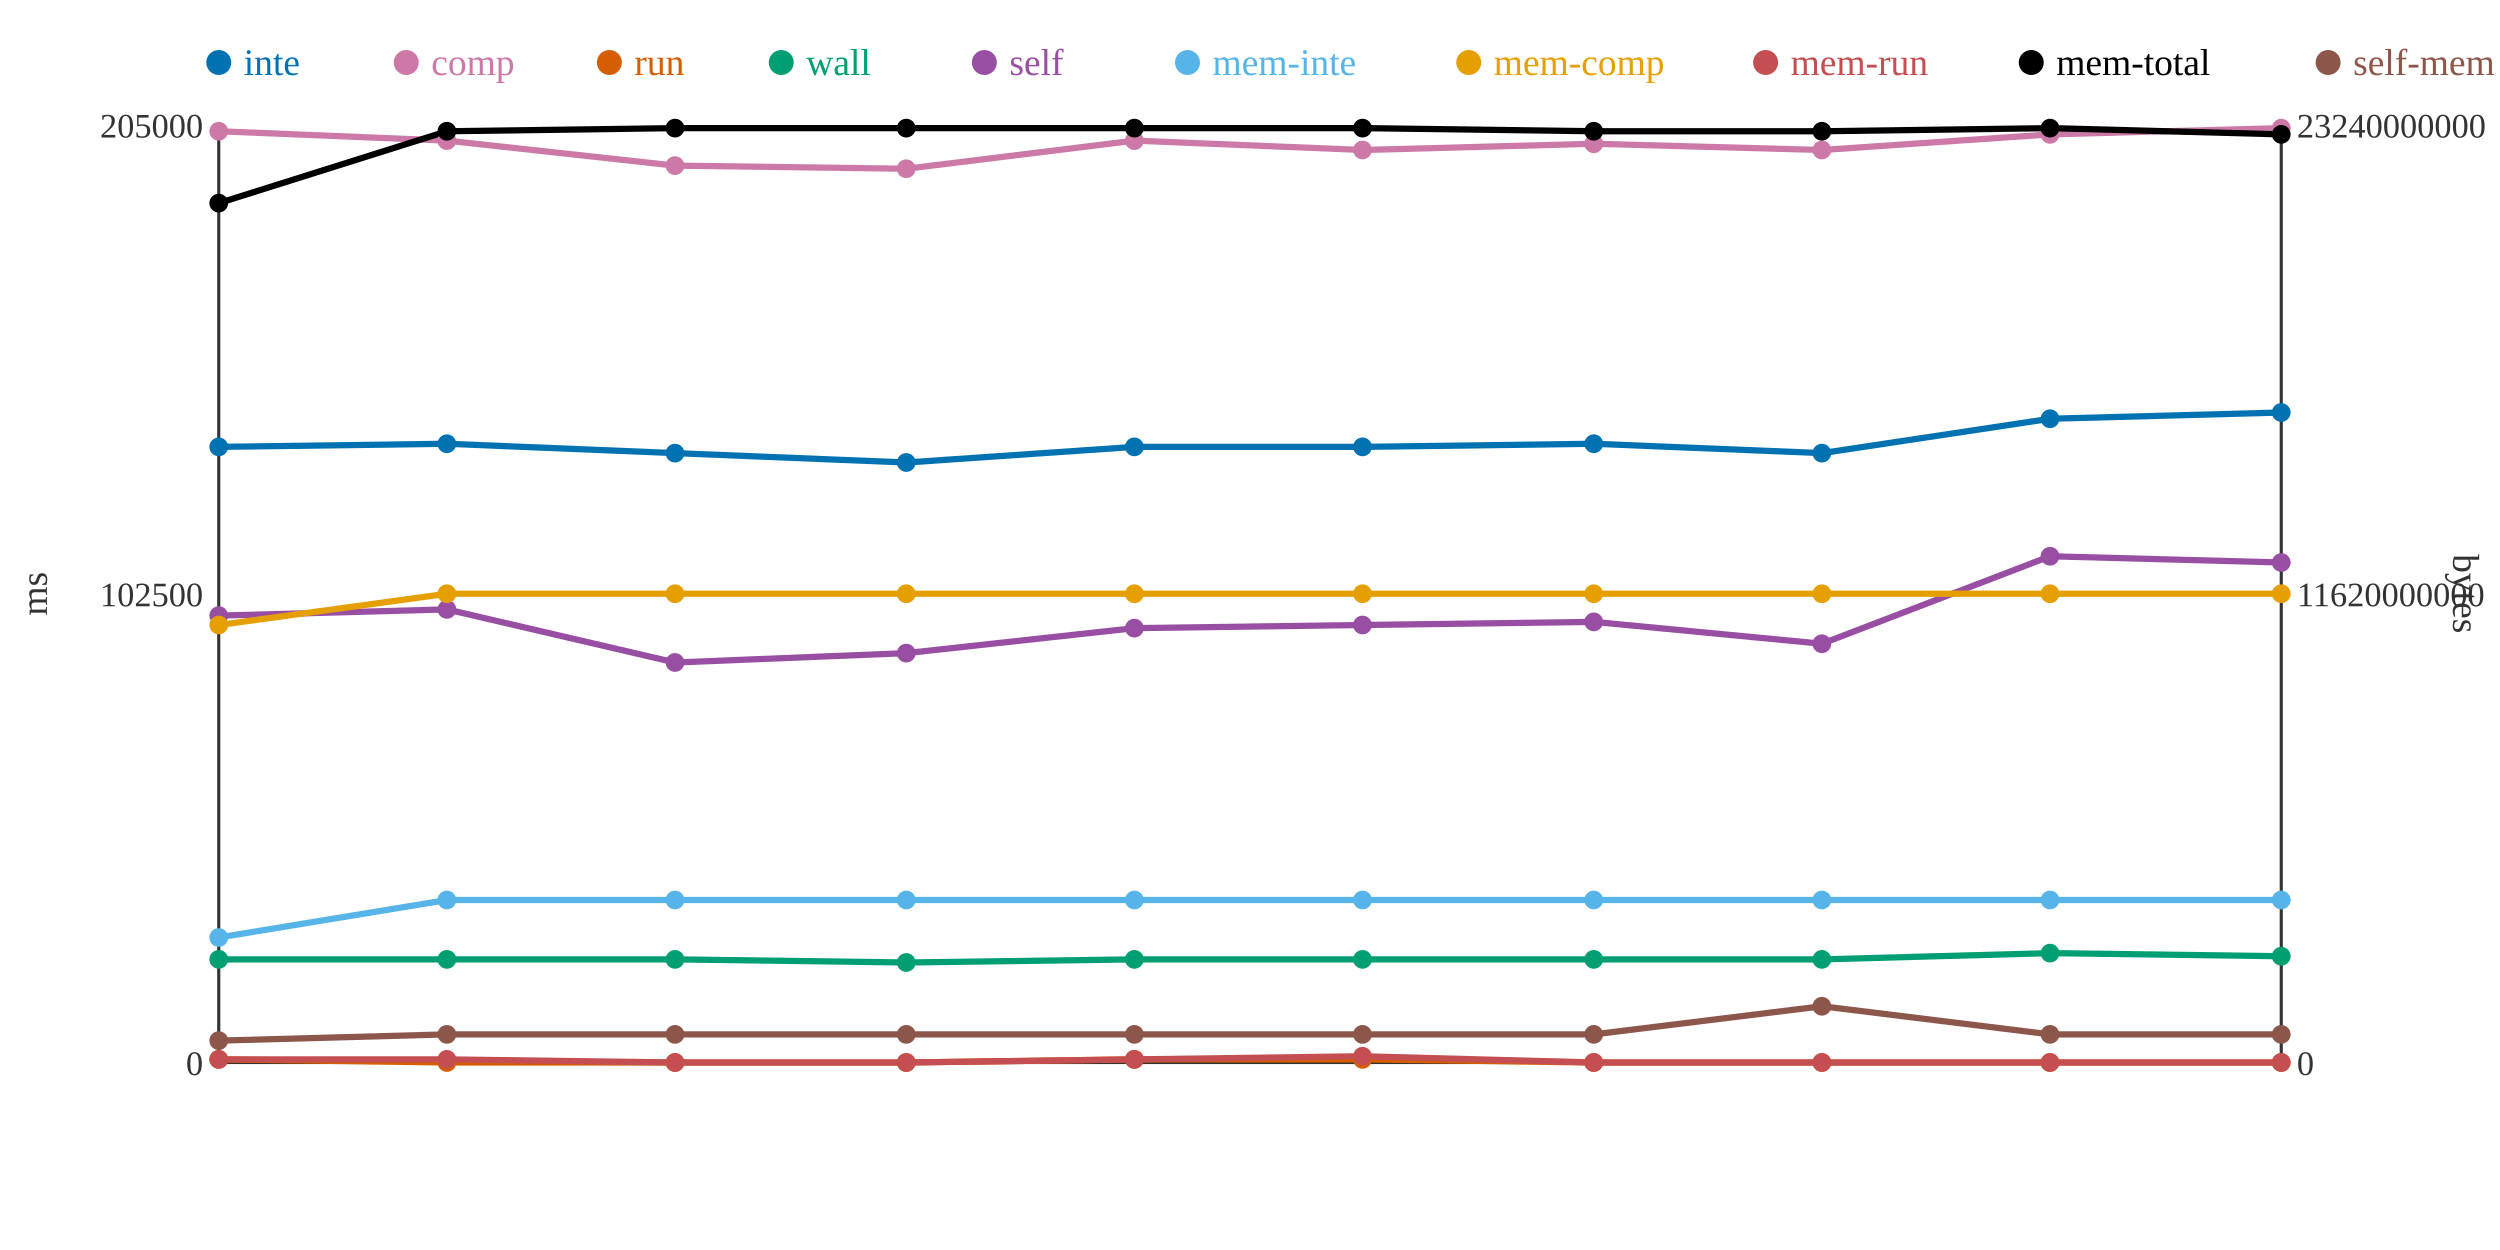
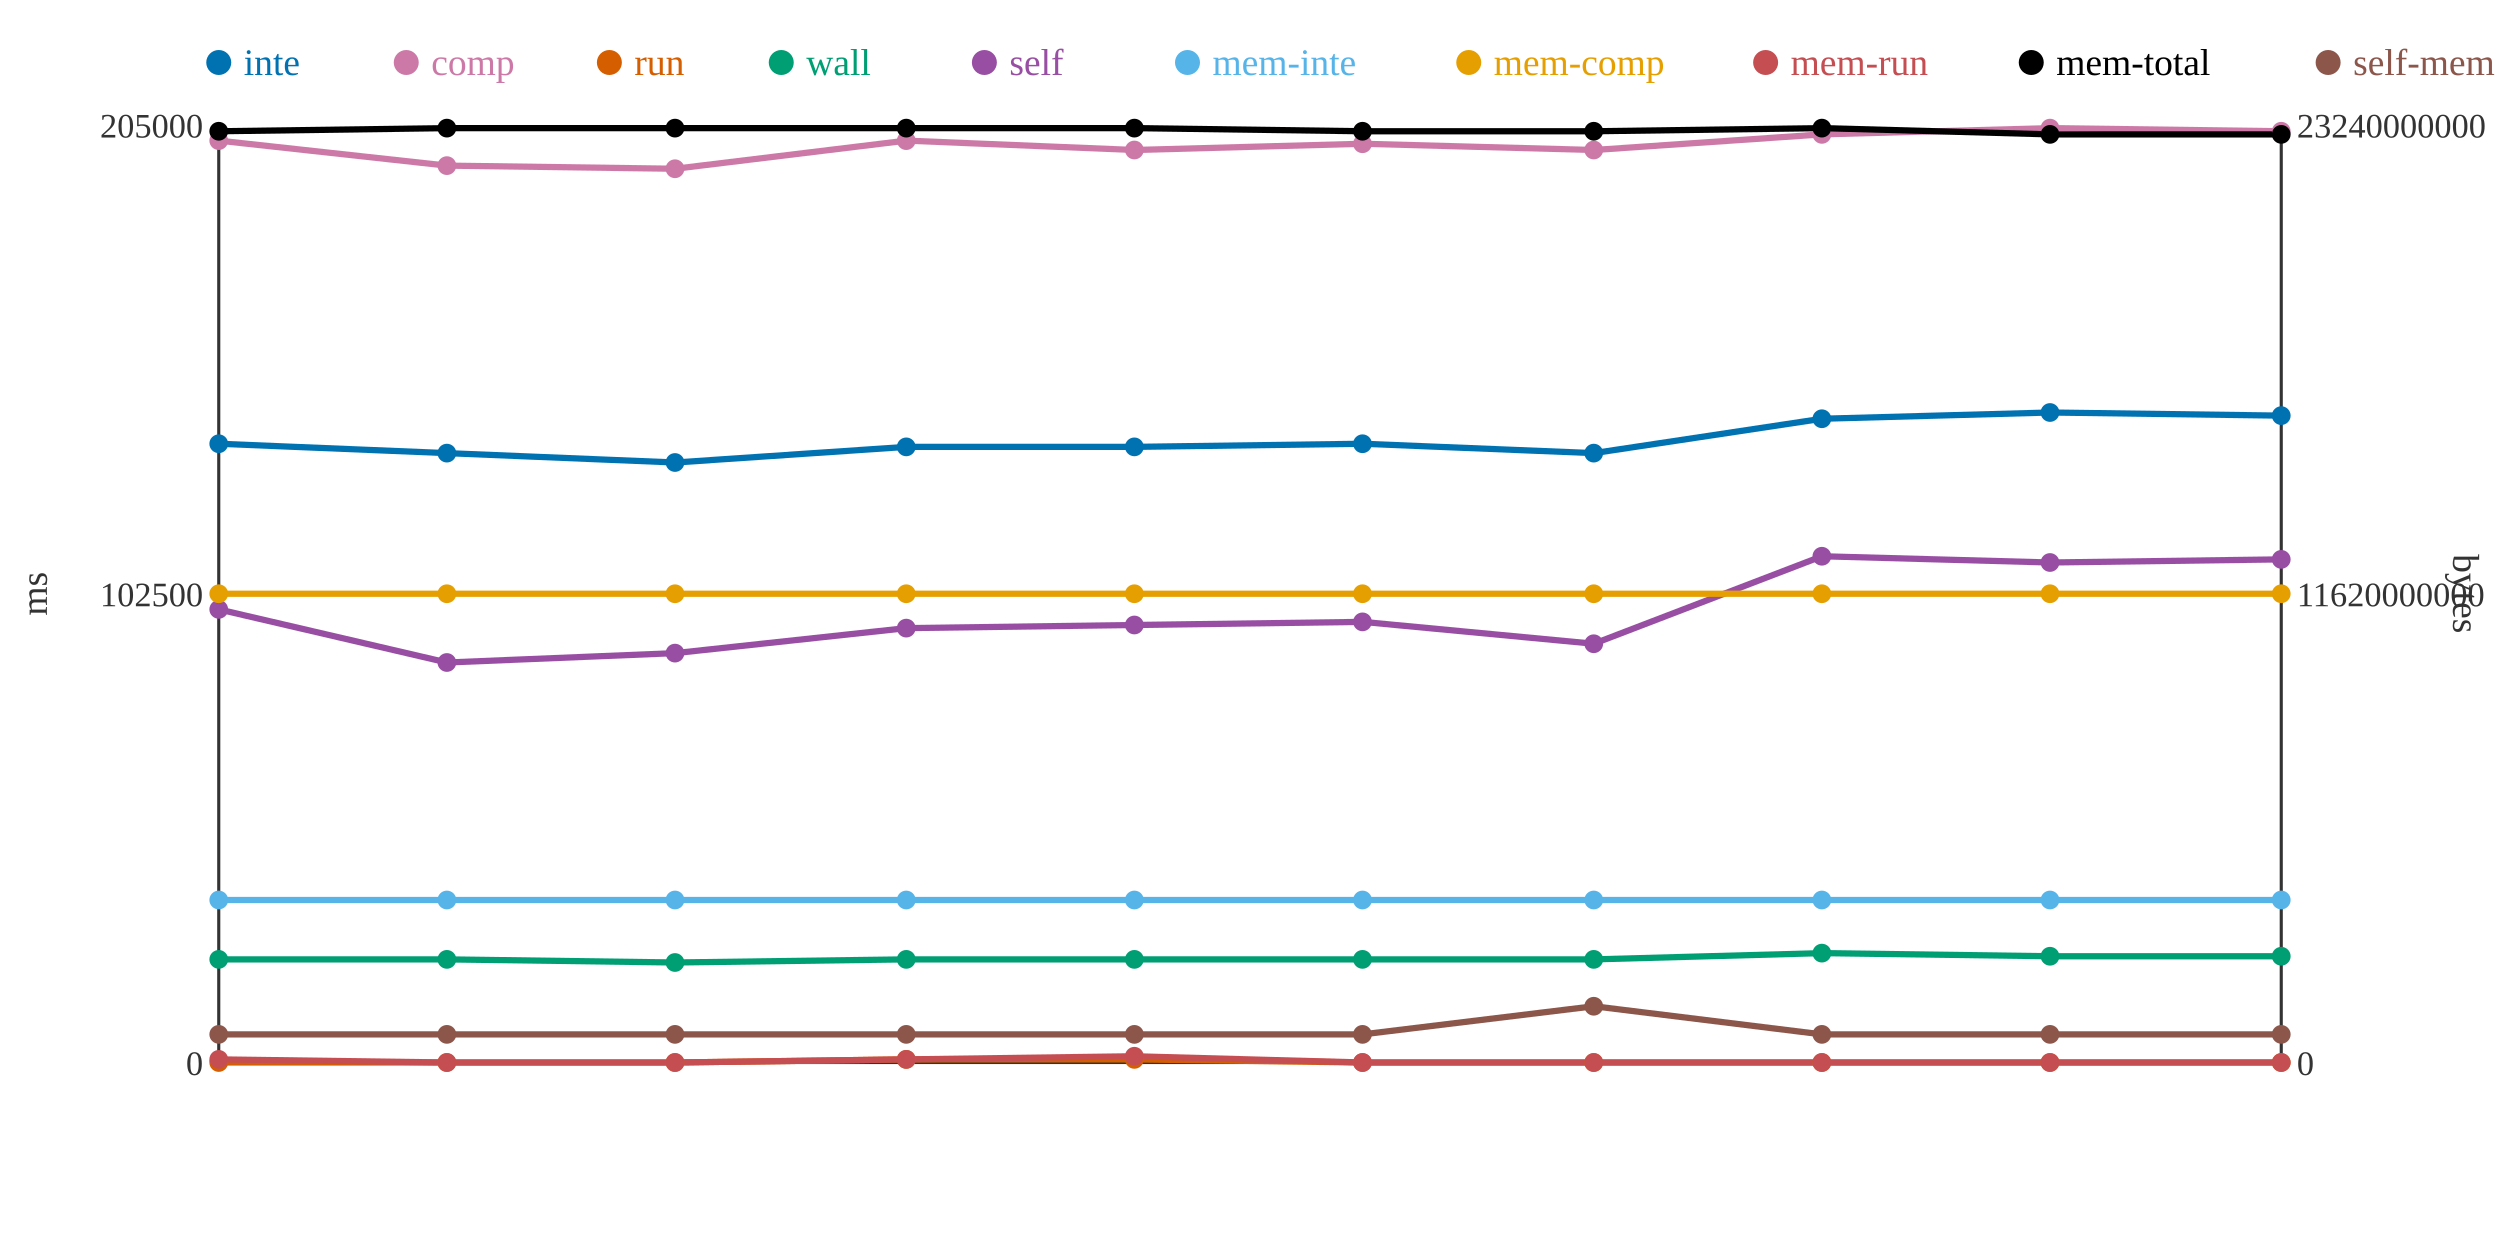
<svg xmlns="http://www.w3.org/2000/svg" width="800" height="400">
  <rect width="800" height="400" fill="white" />
  <line x1="70" y1="40" x2="70" y2="340" stroke="#333" stroke-width="1" />
  <line x1="70" y1="340" x2="730" y2="340" stroke="#333" stroke-width="1" />
  <line x1="730" y1="40" x2="730" y2="340" stroke="#333" stroke-width="1" />
  <text x="65" y="344" text-anchor="end" font-size="11" fill="#333">0</text>
  <text x="65" y="194" text-anchor="end" font-size="11" fill="#333">102500</text>
  <text x="65" y="44" text-anchor="end" font-size="11" fill="#333">205000</text>
  <text x="15" y="190" text-anchor="middle" font-size="12" fill="#333" transform="rotate(-90 15 190)">ms</text>
  <text x="735" y="344" text-anchor="start" font-size="11" fill="#333">0</text>
  <text x="735" y="194" text-anchor="start" font-size="11" fill="#333">11620000000</text>
  <text x="735" y="44" text-anchor="start" font-size="11" fill="#333">23240000000</text>
  <text x="785" y="190" text-anchor="middle" font-size="12" fill="#333" transform="rotate(90 785 190)">bytes</text>
-   <polyline points="70,143 143,142 216,145 290,148 363,143 436,143 510,142 583,145 656,134 730,132" fill="none" stroke="#0072B2" stroke-width="2" />
-   <polyline points="70,42 143,45 216,53 290,54 363,45 436,48 510,46 583,48 656,43 730,41" fill="none" stroke="#CC79A7" stroke-width="2" />
-   <polyline points="70,339 143,340 216,340 290,340 363,339 436,339 510,340 583,340 656,340 730,340" fill="none" stroke="#D55E00" stroke-width="2" />
-   <polyline points="70,307 143,307 216,307 290,308 363,307 436,307 510,307 583,307 656,305 730,306" fill="none" stroke="#009E73" stroke-width="2" />
-   <polyline points="70,197 143,195 216,212 290,209 363,201 436,200 510,199 583,206 656,178 730,180" fill="none" stroke="#984EA3" stroke-width="2" />
-   <polyline points="70,300 143,288 216,288 290,288 363,288 436,288 510,288 583,288 656,288 730,288" fill="none" stroke="#56B4E9" stroke-width="2" />
-   <polyline points="70,200 143,190 216,190 290,190 363,190 436,190 510,190 583,190 656,190 730,190" fill="none" stroke="#E69F00" stroke-width="2" />
-   <polyline points="70,339 143,339 216,340 290,340 363,339 436,338 510,340 583,340 656,340 730,340" fill="none" stroke="#C44E52" stroke-width="2" />
-   <polyline points="70,65 143,42 216,41 290,41 363,41 436,41 510,42 583,42 656,41 730,43" fill="none" stroke="#000000" stroke-width="2" />
-   <polyline points="70,333 143,331 216,331 290,331 363,331 436,331 510,331 583,322 656,331 730,331" fill="none" stroke="#8C564B" stroke-width="2" />
-   <circle cx="70" cy="143" r="3" fill="#0072B2" />
-   <circle cx="70" cy="42" r="3" fill="#CC79A7" />
-   <circle cx="70" cy="339" r="3" fill="#D55E00" />
+   <polyline points="70,142 143,145 216,148 290,143 363,143 436,142 510,145 583,134 656,132 730,133" fill="none" stroke="#0072B2" stroke-width="2" />
+   <polyline points="70,45 143,53 216,54 290,45 363,48 436,46 510,48 583,43 656,41 730,42" fill="none" stroke="#CC79A7" stroke-width="2" />
+   <polyline points="70,340 143,340 216,340 290,339 363,339 436,340 510,340 583,340 656,340 730,340" fill="none" stroke="#D55E00" stroke-width="2" />
+   <polyline points="70,307 143,307 216,308 290,307 363,307 436,307 510,307 583,305 656,306 730,306" fill="none" stroke="#009E73" stroke-width="2" />
+   <polyline points="70,195 143,212 216,209 290,201 363,200 436,199 510,206 583,178 656,180 730,179" fill="none" stroke="#984EA3" stroke-width="2" />
+   <polyline points="70,288 143,288 216,288 290,288 363,288 436,288 510,288 583,288 656,288 730,288" fill="none" stroke="#56B4E9" stroke-width="2" />
+   <polyline points="70,190 143,190 216,190 290,190 363,190 436,190 510,190 583,190 656,190 730,190" fill="none" stroke="#E69F00" stroke-width="2" />
+   <polyline points="70,339 143,340 216,340 290,339 363,338 436,340 510,340 583,340 656,340 730,340" fill="none" stroke="#C44E52" stroke-width="2" />
+   <polyline points="70,42 143,41 216,41 290,41 363,41 436,42 510,42 583,41 656,43 730,43" fill="none" stroke="#000000" stroke-width="2" />
+   <polyline points="70,331 143,331 216,331 290,331 363,331 436,331 510,322 583,331 656,331 730,331" fill="none" stroke="#8C564B" stroke-width="2" />
+   <circle cx="70" cy="142" r="3" fill="#0072B2" />
+   <circle cx="70" cy="45" r="3" fill="#CC79A7" />
+   <circle cx="70" cy="340" r="3" fill="#D55E00" />
  <circle cx="70" cy="307" r="3" fill="#009E73" />
-   <circle cx="70" cy="197" r="3" fill="#984EA3" />
-   <circle cx="70" cy="300" r="3" fill="#56B4E9" />
-   <circle cx="70" cy="200" r="3" fill="#E69F00" />
+   <circle cx="70" cy="195" r="3" fill="#984EA3" />
+   <circle cx="70" cy="288" r="3" fill="#56B4E9" />
+   <circle cx="70" cy="190" r="3" fill="#E69F00" />
  <circle cx="70" cy="339" r="3" fill="#C44E52" />
-   <circle cx="70" cy="65" r="3" fill="#000000" />
-   <circle cx="70" cy="333" r="3" fill="#8C564B" />
-   <circle cx="143" cy="142" r="3" fill="#0072B2" />
-   <circle cx="143" cy="45" r="3" fill="#CC79A7" />
+   <circle cx="70" cy="42" r="3" fill="#000000" />
+   <circle cx="70" cy="331" r="3" fill="#8C564B" />
+   <circle cx="143" cy="145" r="3" fill="#0072B2" />
+   <circle cx="143" cy="53" r="3" fill="#CC79A7" />
  <circle cx="143" cy="340" r="3" fill="#D55E00" />
  <circle cx="143" cy="307" r="3" fill="#009E73" />
-   <circle cx="143" cy="195" r="3" fill="#984EA3" />
+   <circle cx="143" cy="212" r="3" fill="#984EA3" />
  <circle cx="143" cy="288" r="3" fill="#56B4E9" />
  <circle cx="143" cy="190" r="3" fill="#E69F00" />
-   <circle cx="143" cy="339" r="3" fill="#C44E52" />
-   <circle cx="143" cy="42" r="3" fill="#000000" />
+   <circle cx="143" cy="340" r="3" fill="#C44E52" />
+   <circle cx="143" cy="41" r="3" fill="#000000" />
  <circle cx="143" cy="331" r="3" fill="#8C564B" />
-   <circle cx="216" cy="145" r="3" fill="#0072B2" />
-   <circle cx="216" cy="53" r="3" fill="#CC79A7" />
+   <circle cx="216" cy="148" r="3" fill="#0072B2" />
+   <circle cx="216" cy="54" r="3" fill="#CC79A7" />
  <circle cx="216" cy="340" r="3" fill="#D55E00" />
-   <circle cx="216" cy="307" r="3" fill="#009E73" />
-   <circle cx="216" cy="212" r="3" fill="#984EA3" />
+   <circle cx="216" cy="308" r="3" fill="#009E73" />
+   <circle cx="216" cy="209" r="3" fill="#984EA3" />
  <circle cx="216" cy="288" r="3" fill="#56B4E9" />
  <circle cx="216" cy="190" r="3" fill="#E69F00" />
  <circle cx="216" cy="340" r="3" fill="#C44E52" />
  <circle cx="216" cy="41" r="3" fill="#000000" />
  <circle cx="216" cy="331" r="3" fill="#8C564B" />
-   <circle cx="290" cy="148" r="3" fill="#0072B2" />
-   <circle cx="290" cy="54" r="3" fill="#CC79A7" />
-   <circle cx="290" cy="340" r="3" fill="#D55E00" />
-   <circle cx="290" cy="308" r="3" fill="#009E73" />
-   <circle cx="290" cy="209" r="3" fill="#984EA3" />
+   <circle cx="290" cy="143" r="3" fill="#0072B2" />
+   <circle cx="290" cy="45" r="3" fill="#CC79A7" />
+   <circle cx="290" cy="339" r="3" fill="#D55E00" />
+   <circle cx="290" cy="307" r="3" fill="#009E73" />
+   <circle cx="290" cy="201" r="3" fill="#984EA3" />
  <circle cx="290" cy="288" r="3" fill="#56B4E9" />
  <circle cx="290" cy="190" r="3" fill="#E69F00" />
-   <circle cx="290" cy="340" r="3" fill="#C44E52" />
+   <circle cx="290" cy="339" r="3" fill="#C44E52" />
  <circle cx="290" cy="41" r="3" fill="#000000" />
  <circle cx="290" cy="331" r="3" fill="#8C564B" />
  <circle cx="363" cy="143" r="3" fill="#0072B2" />
-   <circle cx="363" cy="45" r="3" fill="#CC79A7" />
+   <circle cx="363" cy="48" r="3" fill="#CC79A7" />
  <circle cx="363" cy="339" r="3" fill="#D55E00" />
  <circle cx="363" cy="307" r="3" fill="#009E73" />
-   <circle cx="363" cy="201" r="3" fill="#984EA3" />
+   <circle cx="363" cy="200" r="3" fill="#984EA3" />
  <circle cx="363" cy="288" r="3" fill="#56B4E9" />
  <circle cx="363" cy="190" r="3" fill="#E69F00" />
-   <circle cx="363" cy="339" r="3" fill="#C44E52" />
+   <circle cx="363" cy="338" r="3" fill="#C44E52" />
  <circle cx="363" cy="41" r="3" fill="#000000" />
  <circle cx="363" cy="331" r="3" fill="#8C564B" />
-   <circle cx="436" cy="143" r="3" fill="#0072B2" />
-   <circle cx="436" cy="48" r="3" fill="#CC79A7" />
-   <circle cx="436" cy="339" r="3" fill="#D55E00" />
+   <circle cx="436" cy="142" r="3" fill="#0072B2" />
+   <circle cx="436" cy="46" r="3" fill="#CC79A7" />
+   <circle cx="436" cy="340" r="3" fill="#D55E00" />
  <circle cx="436" cy="307" r="3" fill="#009E73" />
-   <circle cx="436" cy="200" r="3" fill="#984EA3" />
+   <circle cx="436" cy="199" r="3" fill="#984EA3" />
  <circle cx="436" cy="288" r="3" fill="#56B4E9" />
  <circle cx="436" cy="190" r="3" fill="#E69F00" />
-   <circle cx="436" cy="338" r="3" fill="#C44E52" />
-   <circle cx="436" cy="41" r="3" fill="#000000" />
+   <circle cx="436" cy="340" r="3" fill="#C44E52" />
+   <circle cx="436" cy="42" r="3" fill="#000000" />
  <circle cx="436" cy="331" r="3" fill="#8C564B" />
-   <circle cx="510" cy="142" r="3" fill="#0072B2" />
-   <circle cx="510" cy="46" r="3" fill="#CC79A7" />
+   <circle cx="510" cy="145" r="3" fill="#0072B2" />
+   <circle cx="510" cy="48" r="3" fill="#CC79A7" />
  <circle cx="510" cy="340" r="3" fill="#D55E00" />
  <circle cx="510" cy="307" r="3" fill="#009E73" />
-   <circle cx="510" cy="199" r="3" fill="#984EA3" />
+   <circle cx="510" cy="206" r="3" fill="#984EA3" />
  <circle cx="510" cy="288" r="3" fill="#56B4E9" />
  <circle cx="510" cy="190" r="3" fill="#E69F00" />
  <circle cx="510" cy="340" r="3" fill="#C44E52" />
  <circle cx="510" cy="42" r="3" fill="#000000" />
-   <circle cx="510" cy="331" r="3" fill="#8C564B" />
-   <circle cx="583" cy="145" r="3" fill="#0072B2" />
-   <circle cx="583" cy="48" r="3" fill="#CC79A7" />
+   <circle cx="510" cy="322" r="3" fill="#8C564B" />
+   <circle cx="583" cy="134" r="3" fill="#0072B2" />
+   <circle cx="583" cy="43" r="3" fill="#CC79A7" />
  <circle cx="583" cy="340" r="3" fill="#D55E00" />
-   <circle cx="583" cy="307" r="3" fill="#009E73" />
-   <circle cx="583" cy="206" r="3" fill="#984EA3" />
+   <circle cx="583" cy="305" r="3" fill="#009E73" />
+   <circle cx="583" cy="178" r="3" fill="#984EA3" />
  <circle cx="583" cy="288" r="3" fill="#56B4E9" />
  <circle cx="583" cy="190" r="3" fill="#E69F00" />
  <circle cx="583" cy="340" r="3" fill="#C44E52" />
-   <circle cx="583" cy="42" r="3" fill="#000000" />
-   <circle cx="583" cy="322" r="3" fill="#8C564B" />
-   <circle cx="656" cy="134" r="3" fill="#0072B2" />
-   <circle cx="656" cy="43" r="3" fill="#CC79A7" />
+   <circle cx="583" cy="41" r="3" fill="#000000" />
+   <circle cx="583" cy="331" r="3" fill="#8C564B" />
+   <circle cx="656" cy="132" r="3" fill="#0072B2" />
+   <circle cx="656" cy="41" r="3" fill="#CC79A7" />
  <circle cx="656" cy="340" r="3" fill="#D55E00" />
-   <circle cx="656" cy="305" r="3" fill="#009E73" />
-   <circle cx="656" cy="178" r="3" fill="#984EA3" />
+   <circle cx="656" cy="306" r="3" fill="#009E73" />
+   <circle cx="656" cy="180" r="3" fill="#984EA3" />
  <circle cx="656" cy="288" r="3" fill="#56B4E9" />
  <circle cx="656" cy="190" r="3" fill="#E69F00" />
  <circle cx="656" cy="340" r="3" fill="#C44E52" />
-   <circle cx="656" cy="41" r="3" fill="#000000" />
+   <circle cx="656" cy="43" r="3" fill="#000000" />
  <circle cx="656" cy="331" r="3" fill="#8C564B" />
-   <circle cx="730" cy="132" r="3" fill="#0072B2" />
-   <circle cx="730" cy="41" r="3" fill="#CC79A7" />
+   <circle cx="730" cy="133" r="3" fill="#0072B2" />
+   <circle cx="730" cy="42" r="3" fill="#CC79A7" />
  <circle cx="730" cy="340" r="3" fill="#D55E00" />
  <circle cx="730" cy="306" r="3" fill="#009E73" />
-   <circle cx="730" cy="180" r="3" fill="#984EA3" />
+   <circle cx="730" cy="179" r="3" fill="#984EA3" />
  <circle cx="730" cy="288" r="3" fill="#56B4E9" />
  <circle cx="730" cy="190" r="3" fill="#E69F00" />
  <circle cx="730" cy="340" r="3" fill="#C44E52" />
  <circle cx="730" cy="43" r="3" fill="#000000" />
  <circle cx="730" cy="331" r="3" fill="#8C564B" />
  <circle cx="70" cy="20" r="4" fill="#0072B2" />
  <text x="78" y="24" text-anchor="start" font-size="12" fill="#0072B2">inte</text>
  <circle cx="130" cy="20" r="4" fill="#CC79A7" />
  <text x="138" y="24" text-anchor="start" font-size="12" fill="#CC79A7">comp</text>
  <circle cx="195" cy="20" r="4" fill="#D55E00" />
  <text x="203" y="24" text-anchor="start" font-size="12" fill="#D55E00">run</text>
  <circle cx="250" cy="20" r="4" fill="#009E73" />
  <text x="258" y="24" text-anchor="start" font-size="12" fill="#009E73">wall</text>
  <circle cx="315" cy="20" r="4" fill="#984EA3" />
  <text x="323" y="24" text-anchor="start" font-size="12" fill="#984EA3">self</text>
  <circle cx="380" cy="20" r="4" fill="#56B4E9" />
  <text x="388" y="24" text-anchor="start" font-size="12" fill="#56B4E9">mem-inte</text>
  <circle cx="470" cy="20" r="4" fill="#E69F00" />
  <text x="478" y="24" text-anchor="start" font-size="12" fill="#E69F00">mem-comp</text>
  <circle cx="565" cy="20" r="4" fill="#C44E52" />
  <text x="573" y="24" text-anchor="start" font-size="12" fill="#C44E52">mem-run</text>
  <circle cx="650" cy="20" r="4" fill="#000000" />
  <text x="658" y="24" text-anchor="start" font-size="12" fill="#000000">mem-total</text>
  <circle cx="745" cy="20" r="4" fill="#8C564B" />
  <text x="753" y="24" text-anchor="start" font-size="12" fill="#8C564B">self-mem</text>
</svg>
